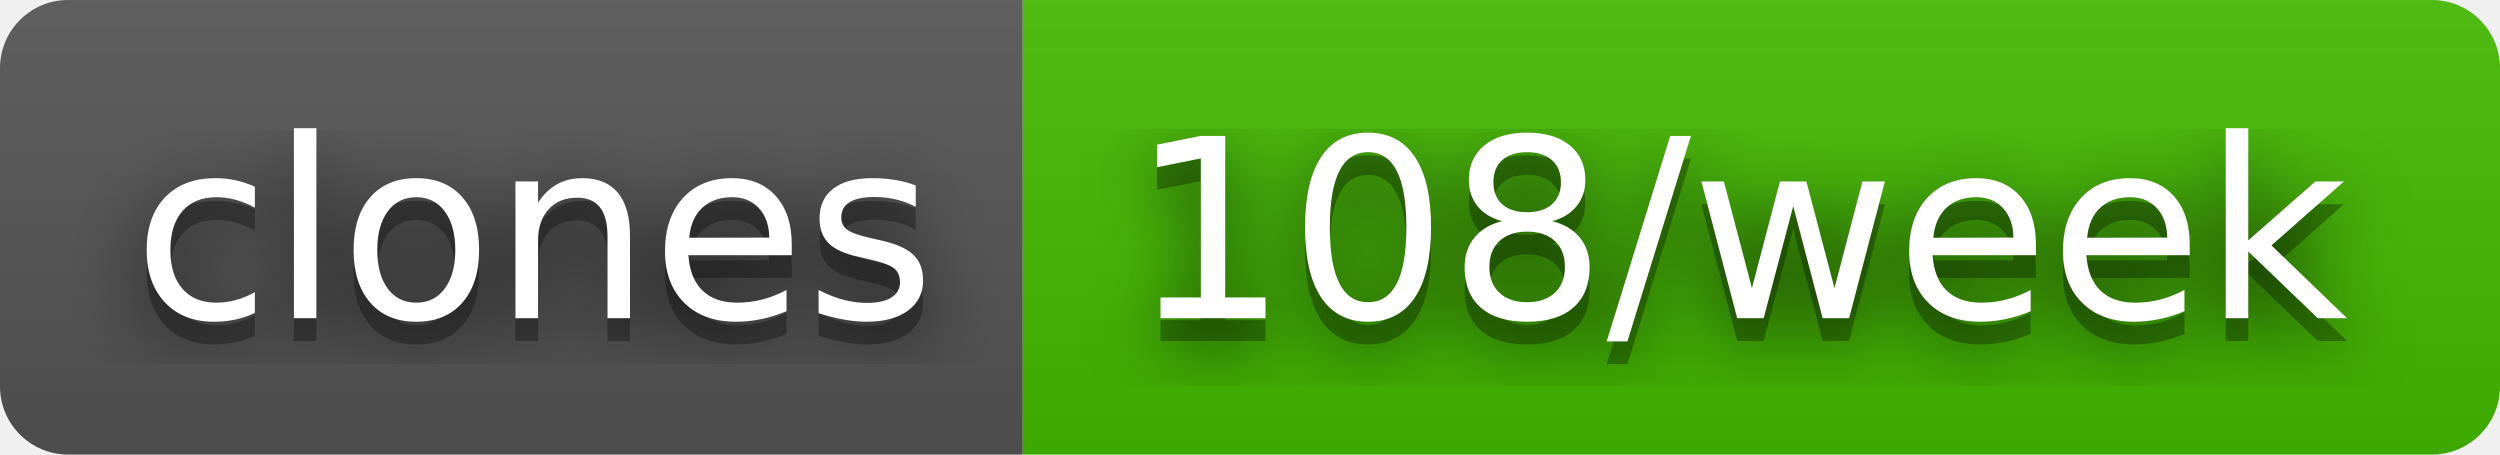
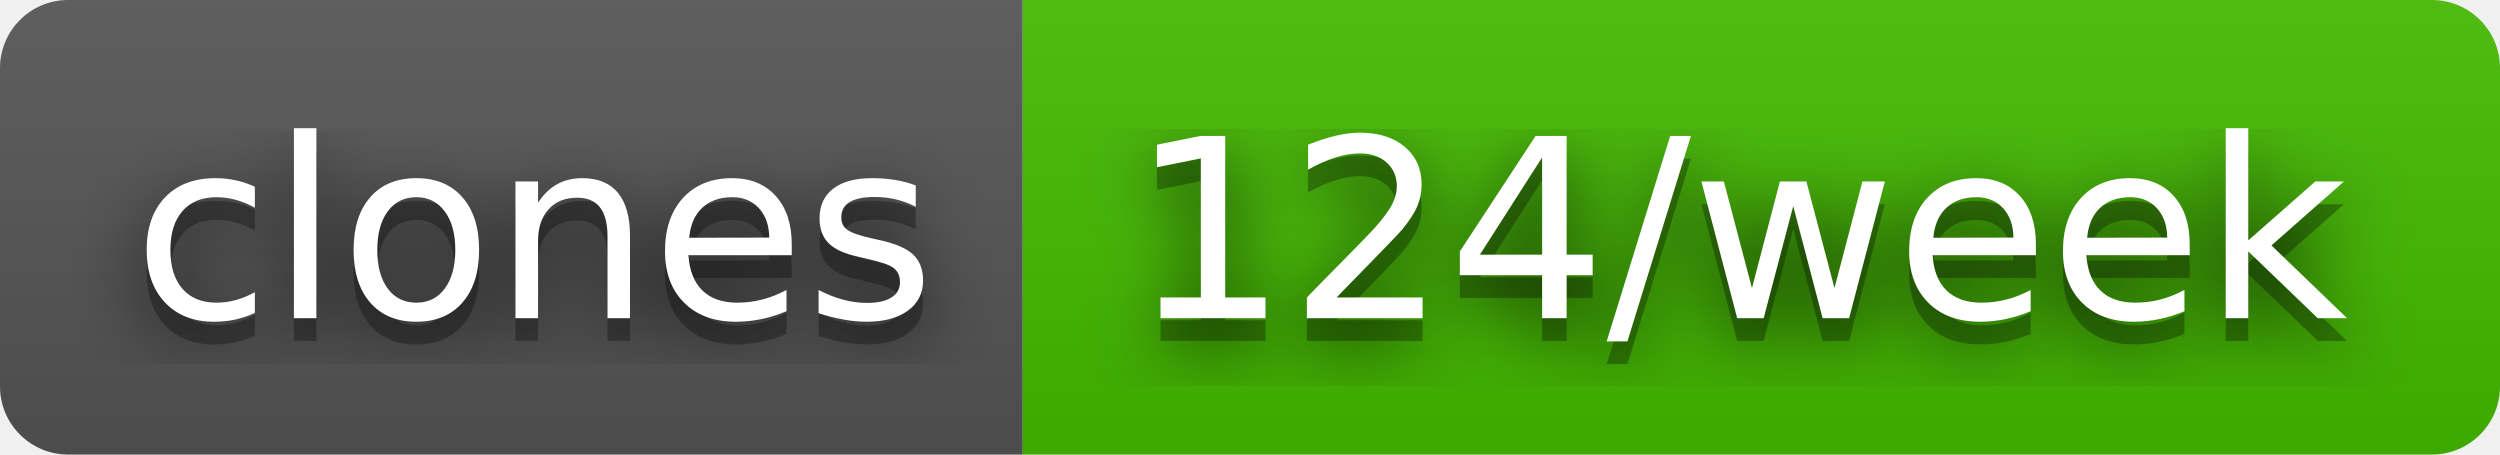
- <svg xmlns="http://www.w3.org/2000/svg" width="110" height="20" role="img" aria-label="clones: 108/week">
+ <svg xmlns="http://www.w3.org/2000/svg" width="110" height="20" role="img" aria-label="clones: 124/week">
  <filter id="blur">
    <feGaussianBlur stdDeviation="16" />
  </filter>
  <linearGradient id="s" x2="0" y2="100%">
    <stop offset="0" stop-color="#bbb" stop-opacity=".1" />
    <stop offset="1" stop-opacity=".1" />
  </linearGradient>
  <clipPath id="r">
    <rect width="110" height="20" rx="3" />
  </clipPath>
  <g clip-path="url(#r)">
    <rect width="45" height="20" fill="#555" />
    <rect x="45" width="65" height="20" fill="#4b0" />
    <rect width="110" height="20" fill="url(#s)" />
  </g>
  <g fill="#fff" text-anchor="middle" font-family="Verdana,Geneva,DejaVu Sans,sans-serif" text-rendering="geometricPrecision" font-size="110">
    <g transform="scale(.1)">
      <g aria-hidden="true" fill="#010101">
        <text x="235" y="150" fill-opacity=".8" filter="url(#blur)" textLength="350">clones</text>
        <text x="235" y="150" fill-opacity=".3" textLength="350">clones</text>
      </g>
      <text x="235" y="140" textLength="350">clones</text>
    </g>
    <g transform="scale(.1)">
      <g aria-hidden="true" fill="#010101">
-         <text x="765" y="150" fill-opacity=".8" filter="url(#blur)" textLength="550">108/week</text>
-         <text x="765" y="150" fill-opacity=".3" textLength="550">108/week</text>
+         <text x="765" y="150" fill-opacity=".8" filter="url(#blur)" textLength="550">124/week</text>
+         <text x="765" y="150" fill-opacity=".3" textLength="550">124/week</text>
      </g>
-       <text x="765" y="140" textLength="550">108/week</text>
+       <text x="765" y="140" textLength="550">124/week</text>
    </g>
  </g>
</svg>
